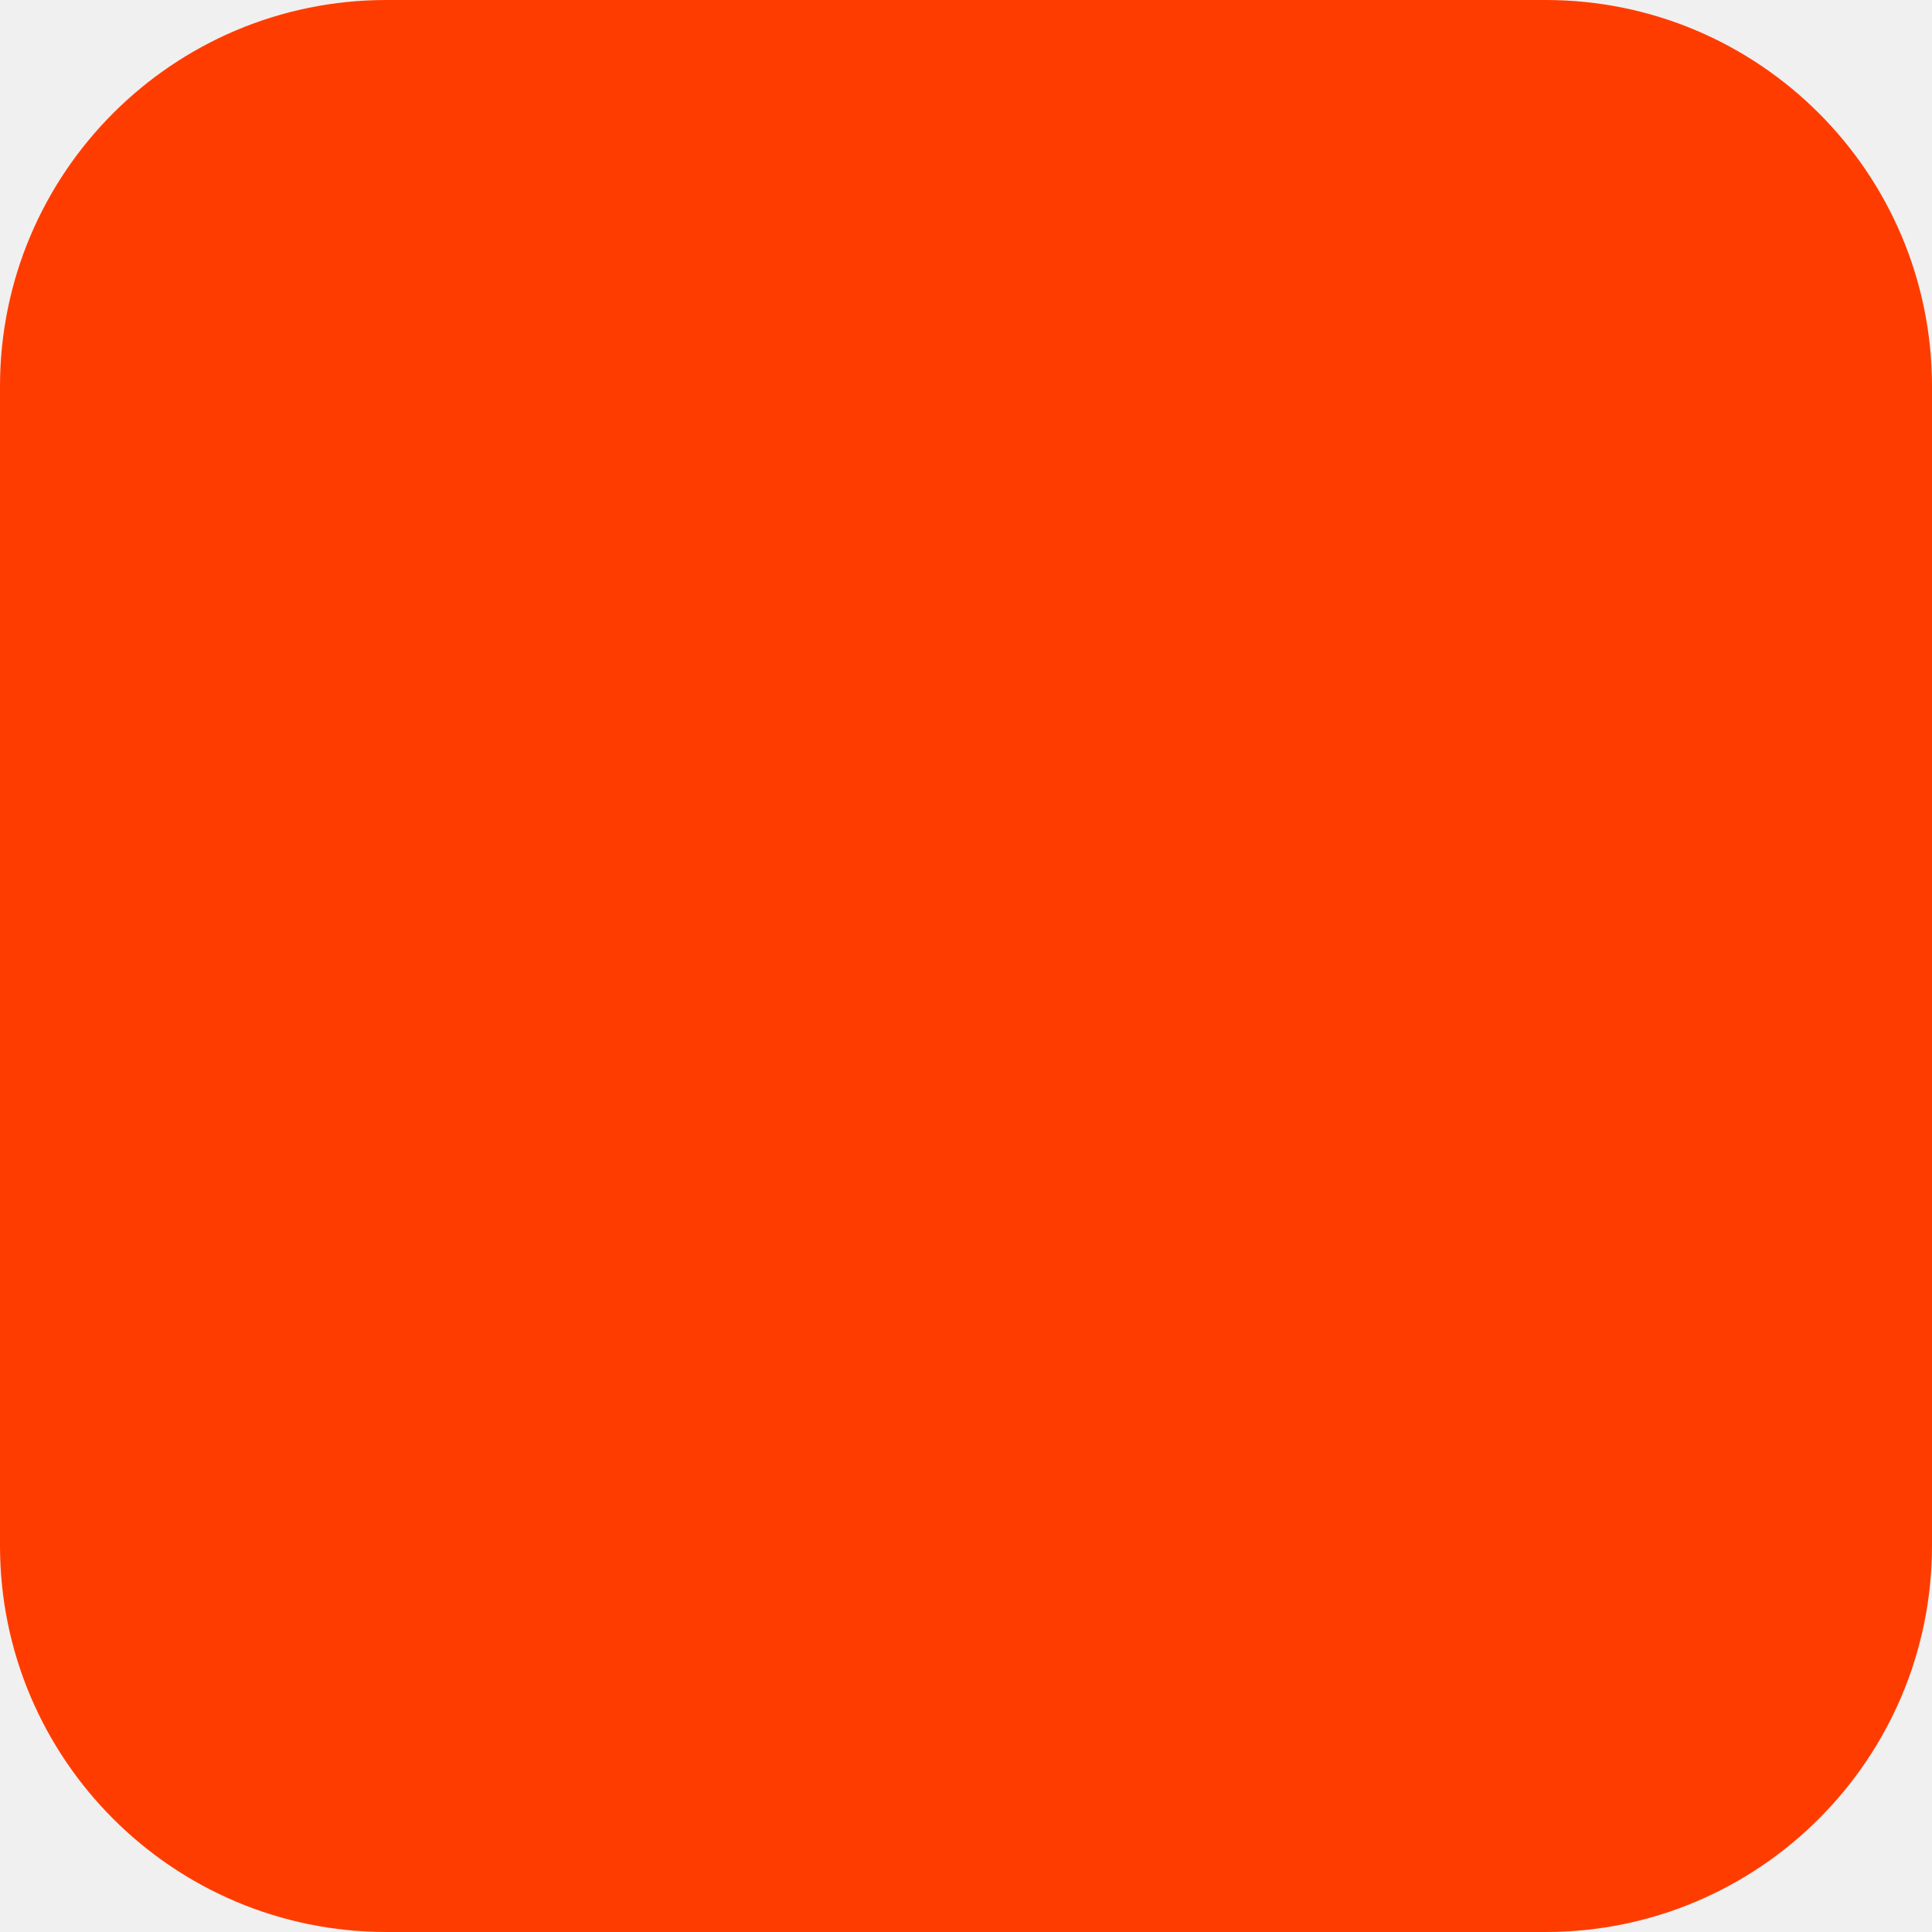
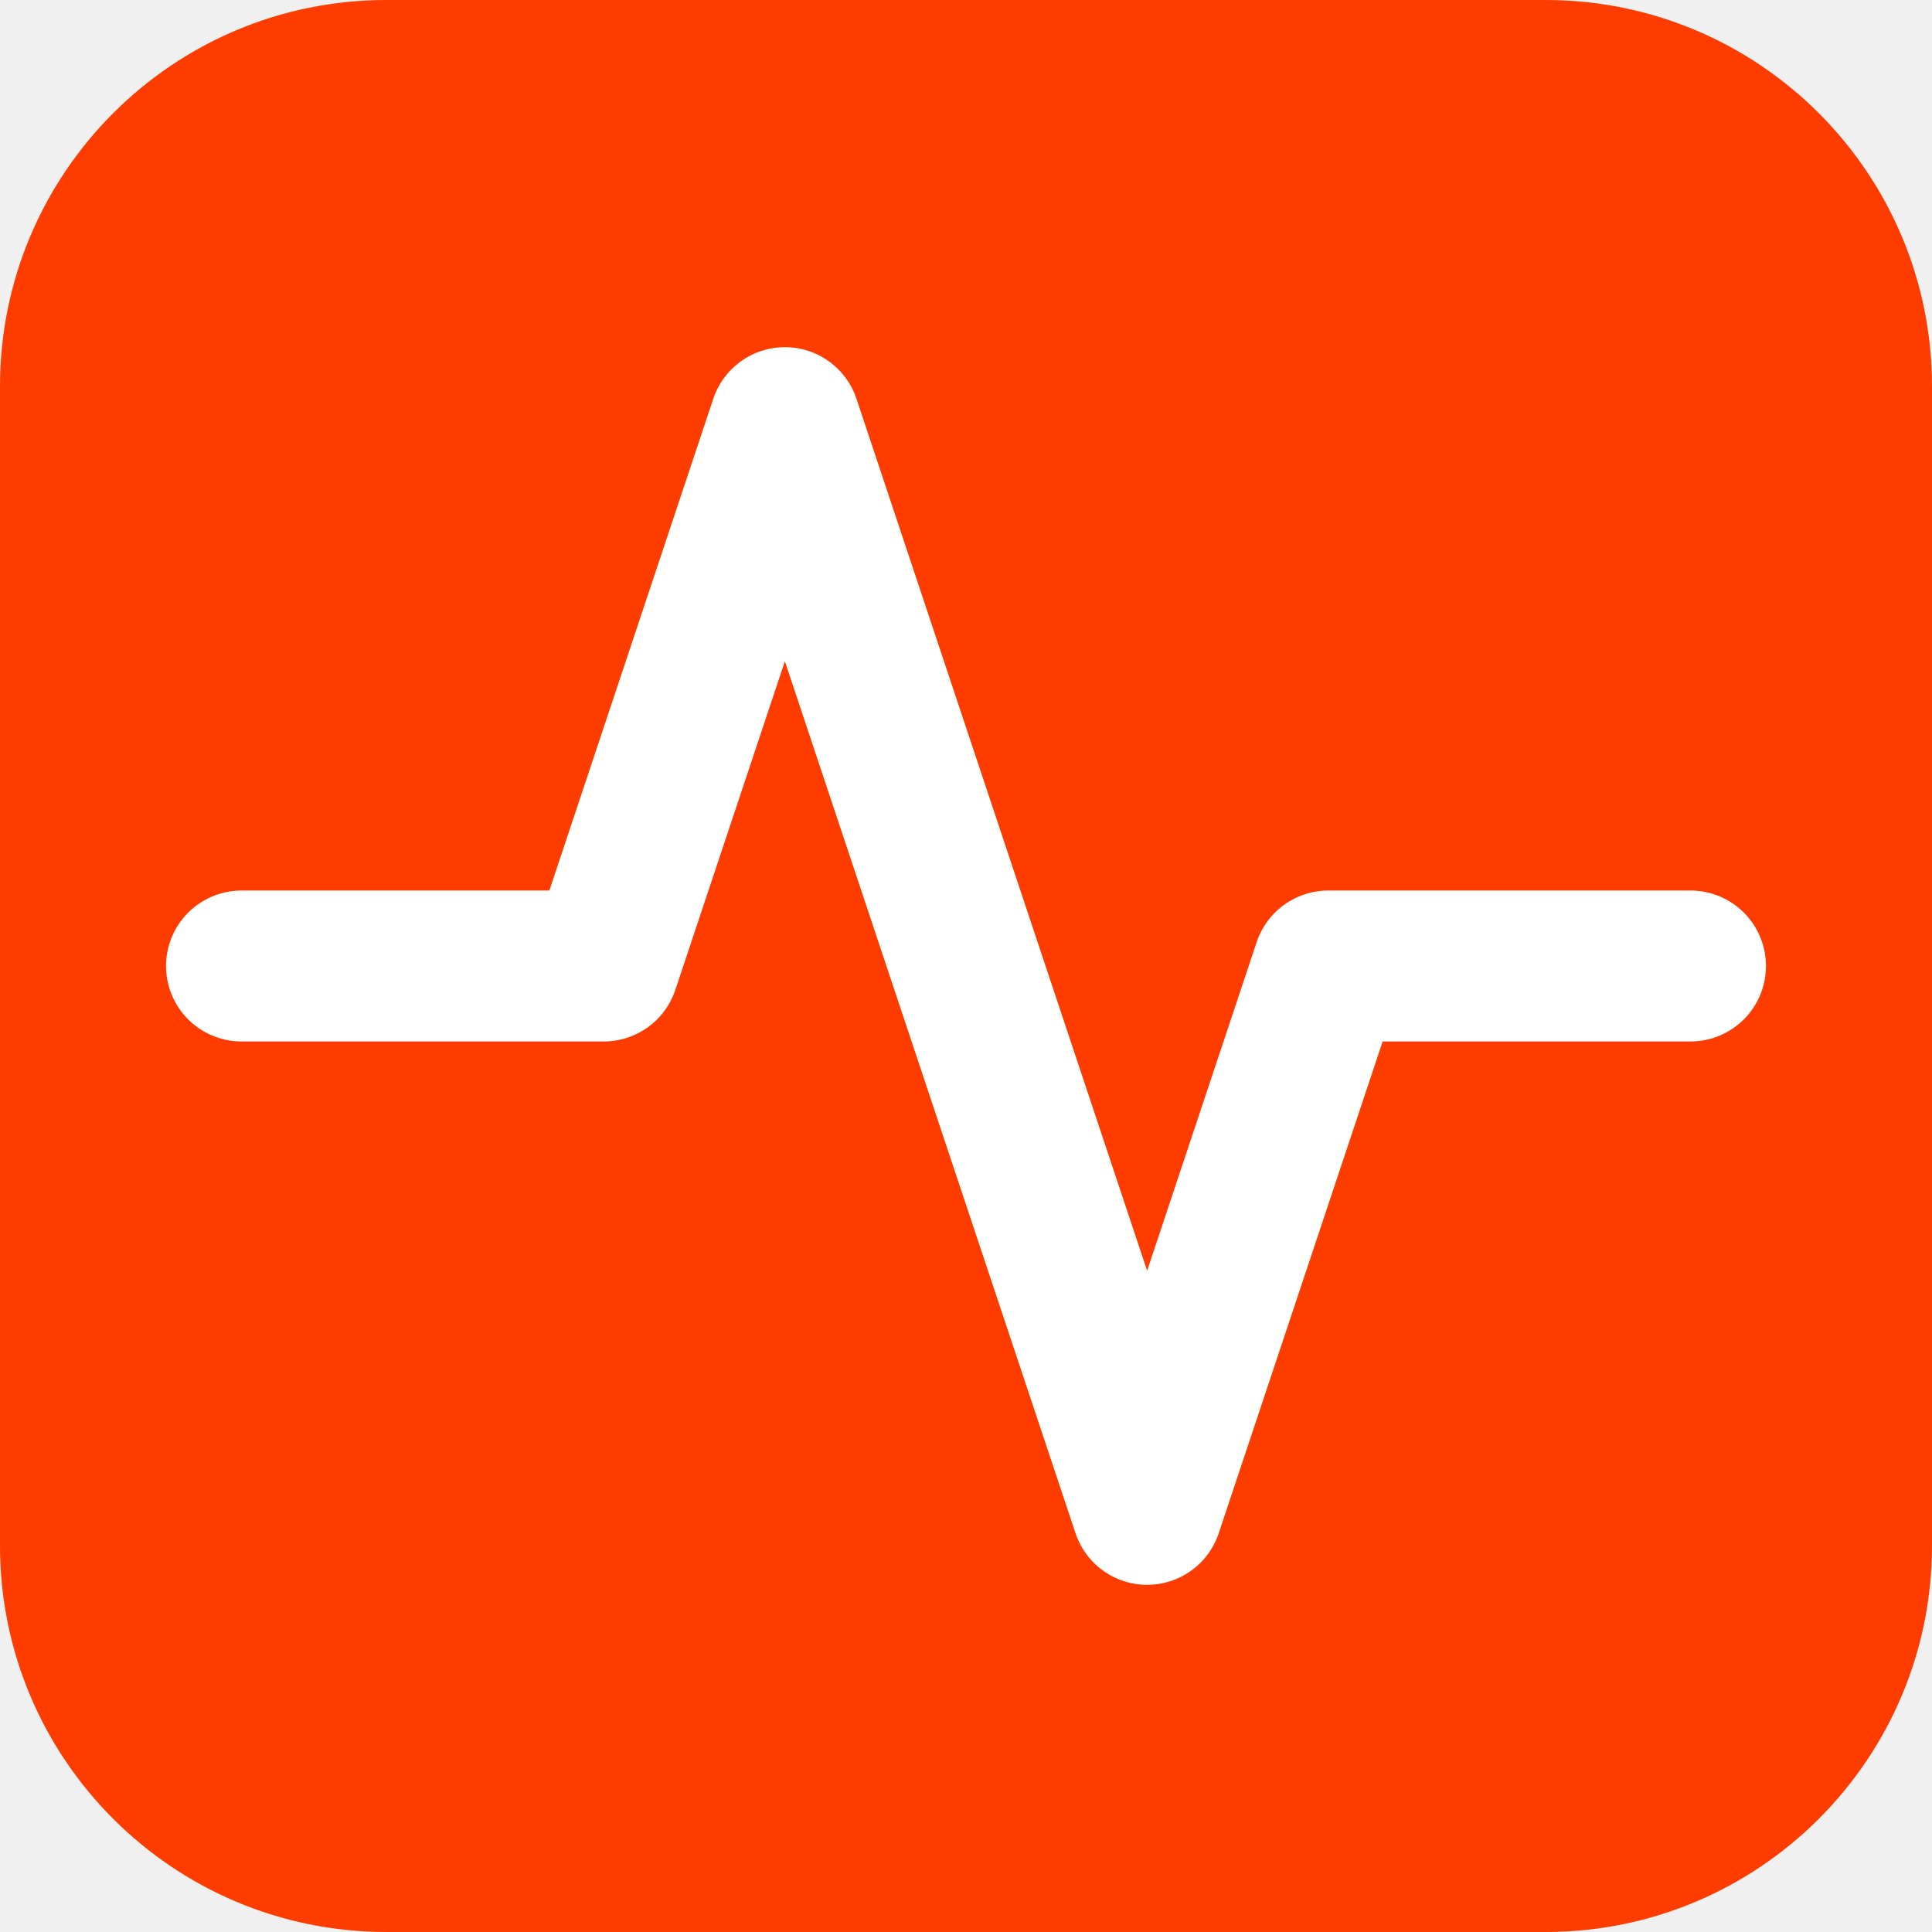
- <svg xmlns="http://www.w3.org/2000/svg" width="180" height="180" viewBox="0 0 180 180" fill="none">
-   <rect width="180" height="180" rx="36" fill="#FF3C00" />
+ <svg xmlns="http://www.w3.org/2000/svg" width="180" height="180" viewBox="0 0 32 32">
+   <rect width="32" height="32" rx="6.4" fill="#FF3C00" />
+   <path d="M4 16h6l3-9 6 18 3-9h6" fill="none" stroke="#ffffff" stroke-width="2.5" stroke-linecap="round" stroke-linejoin="round" />
</svg>
